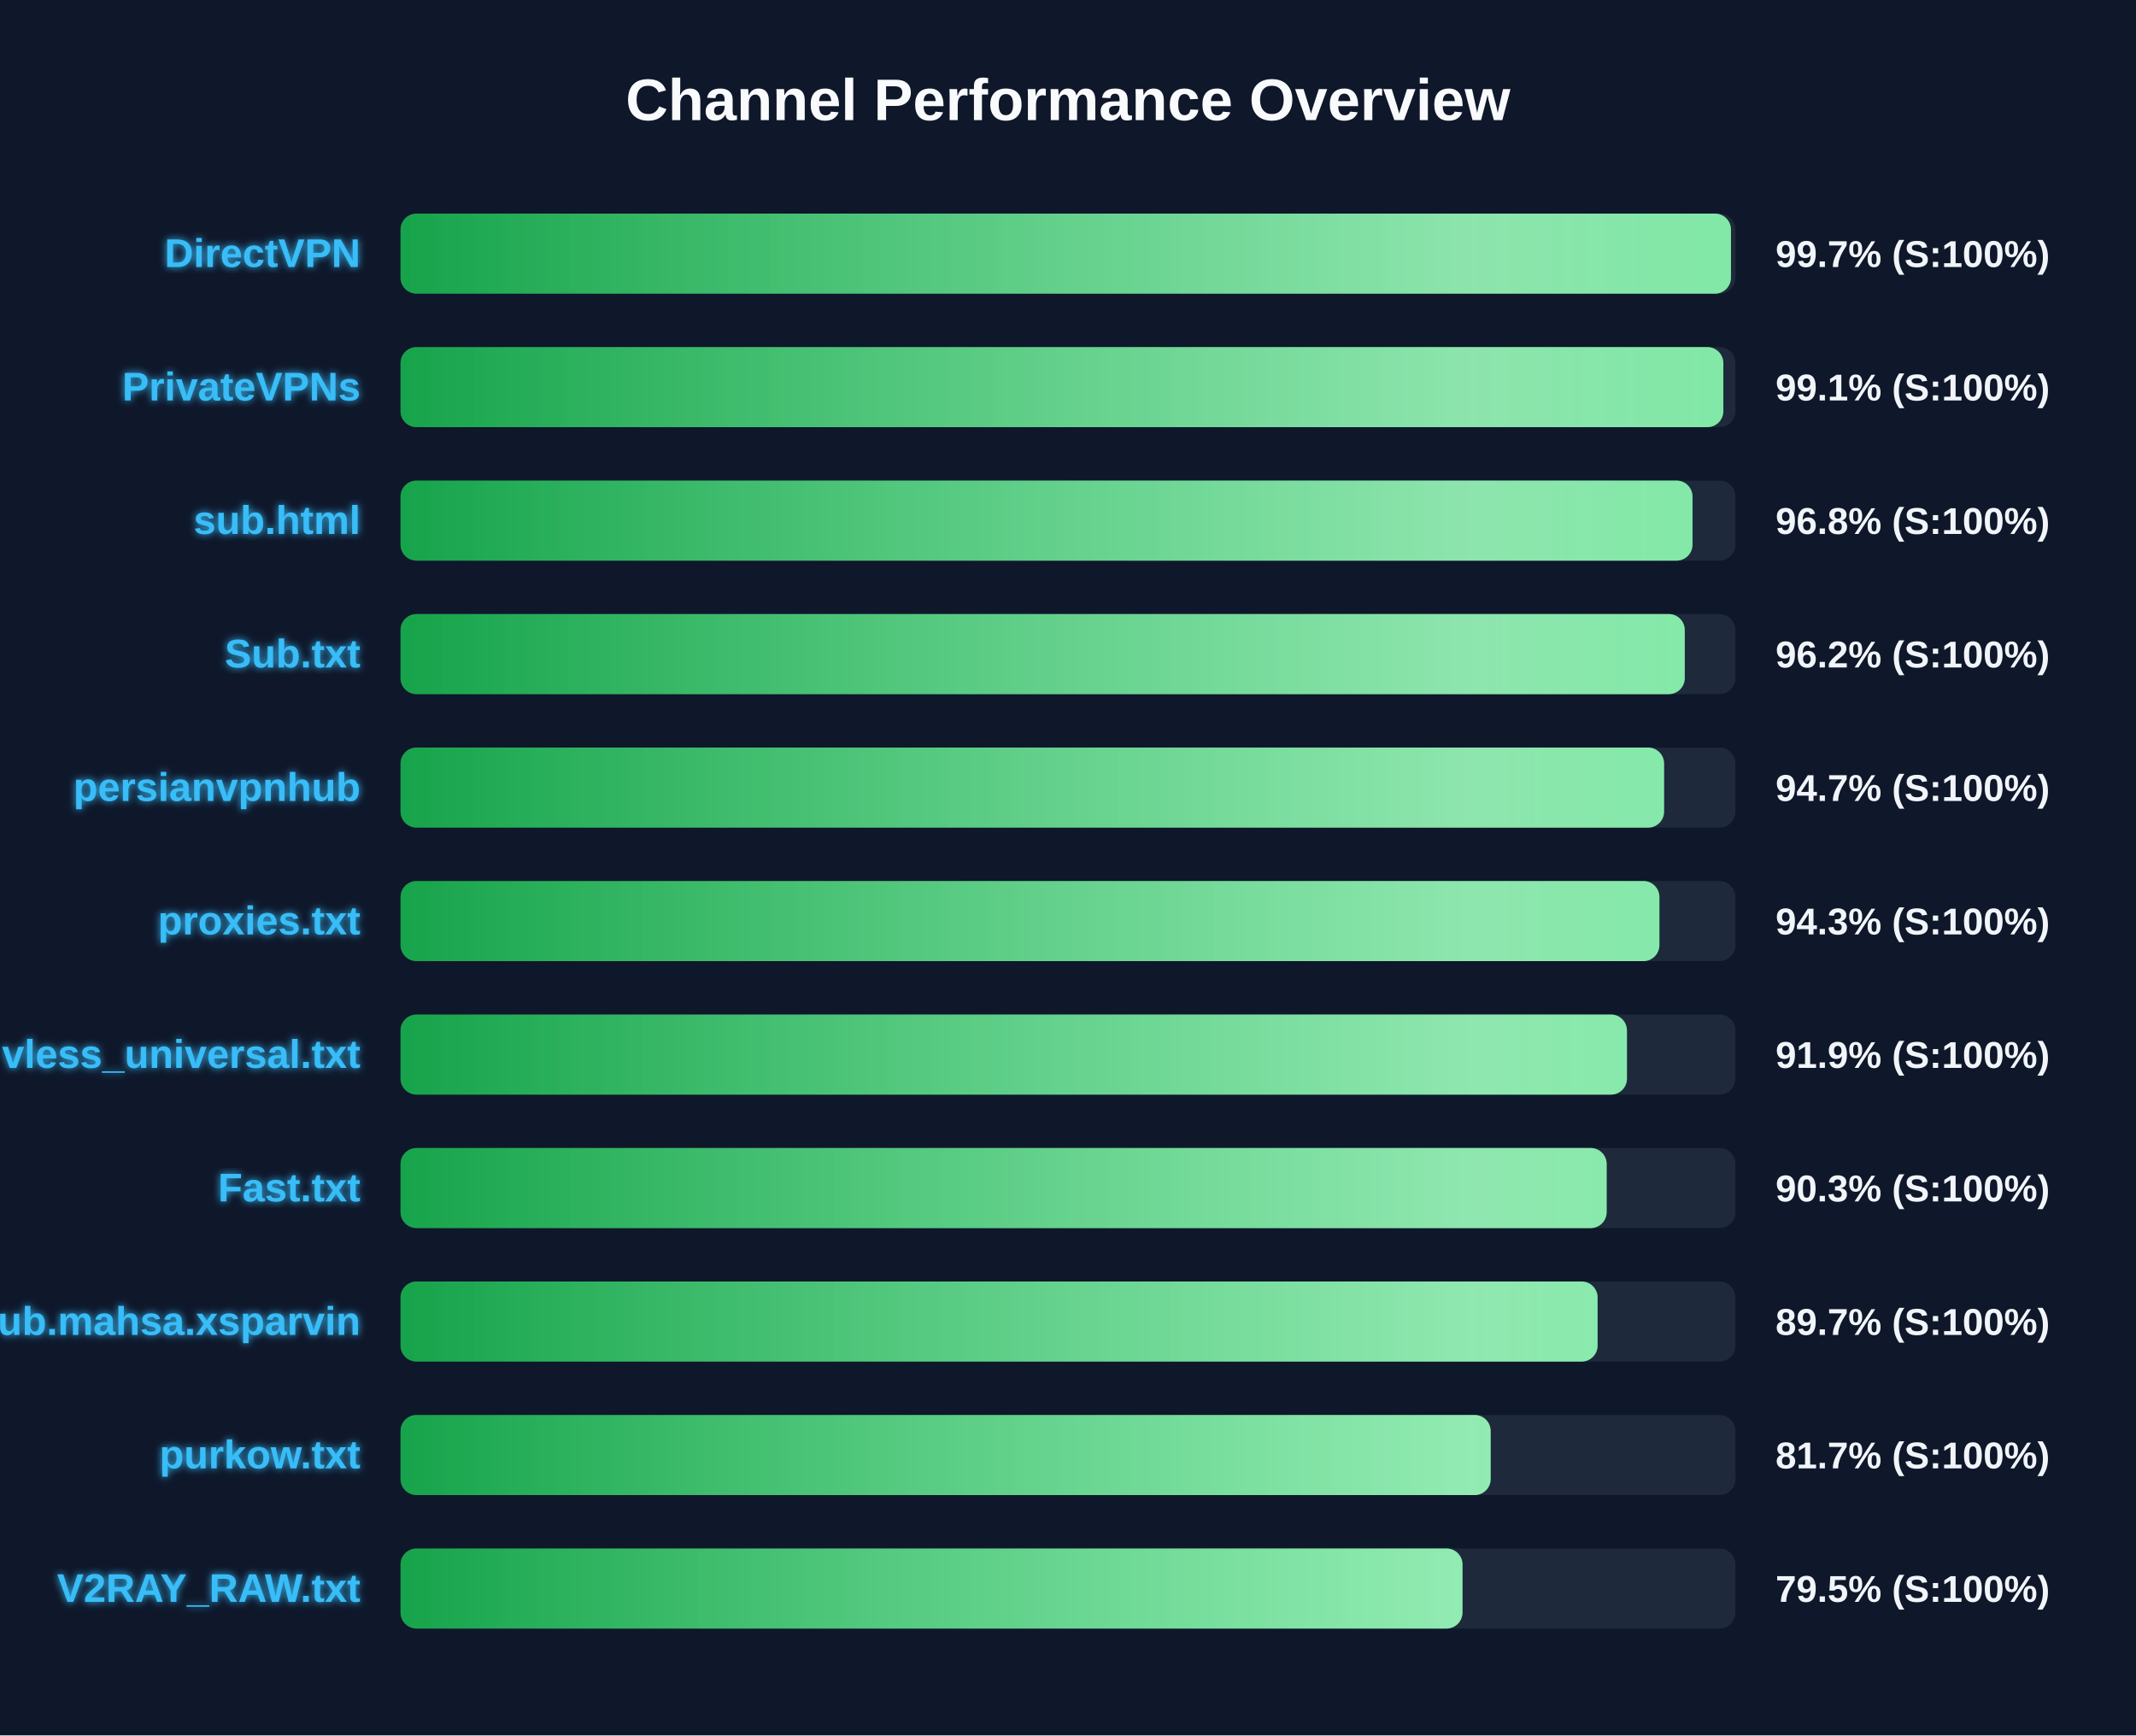
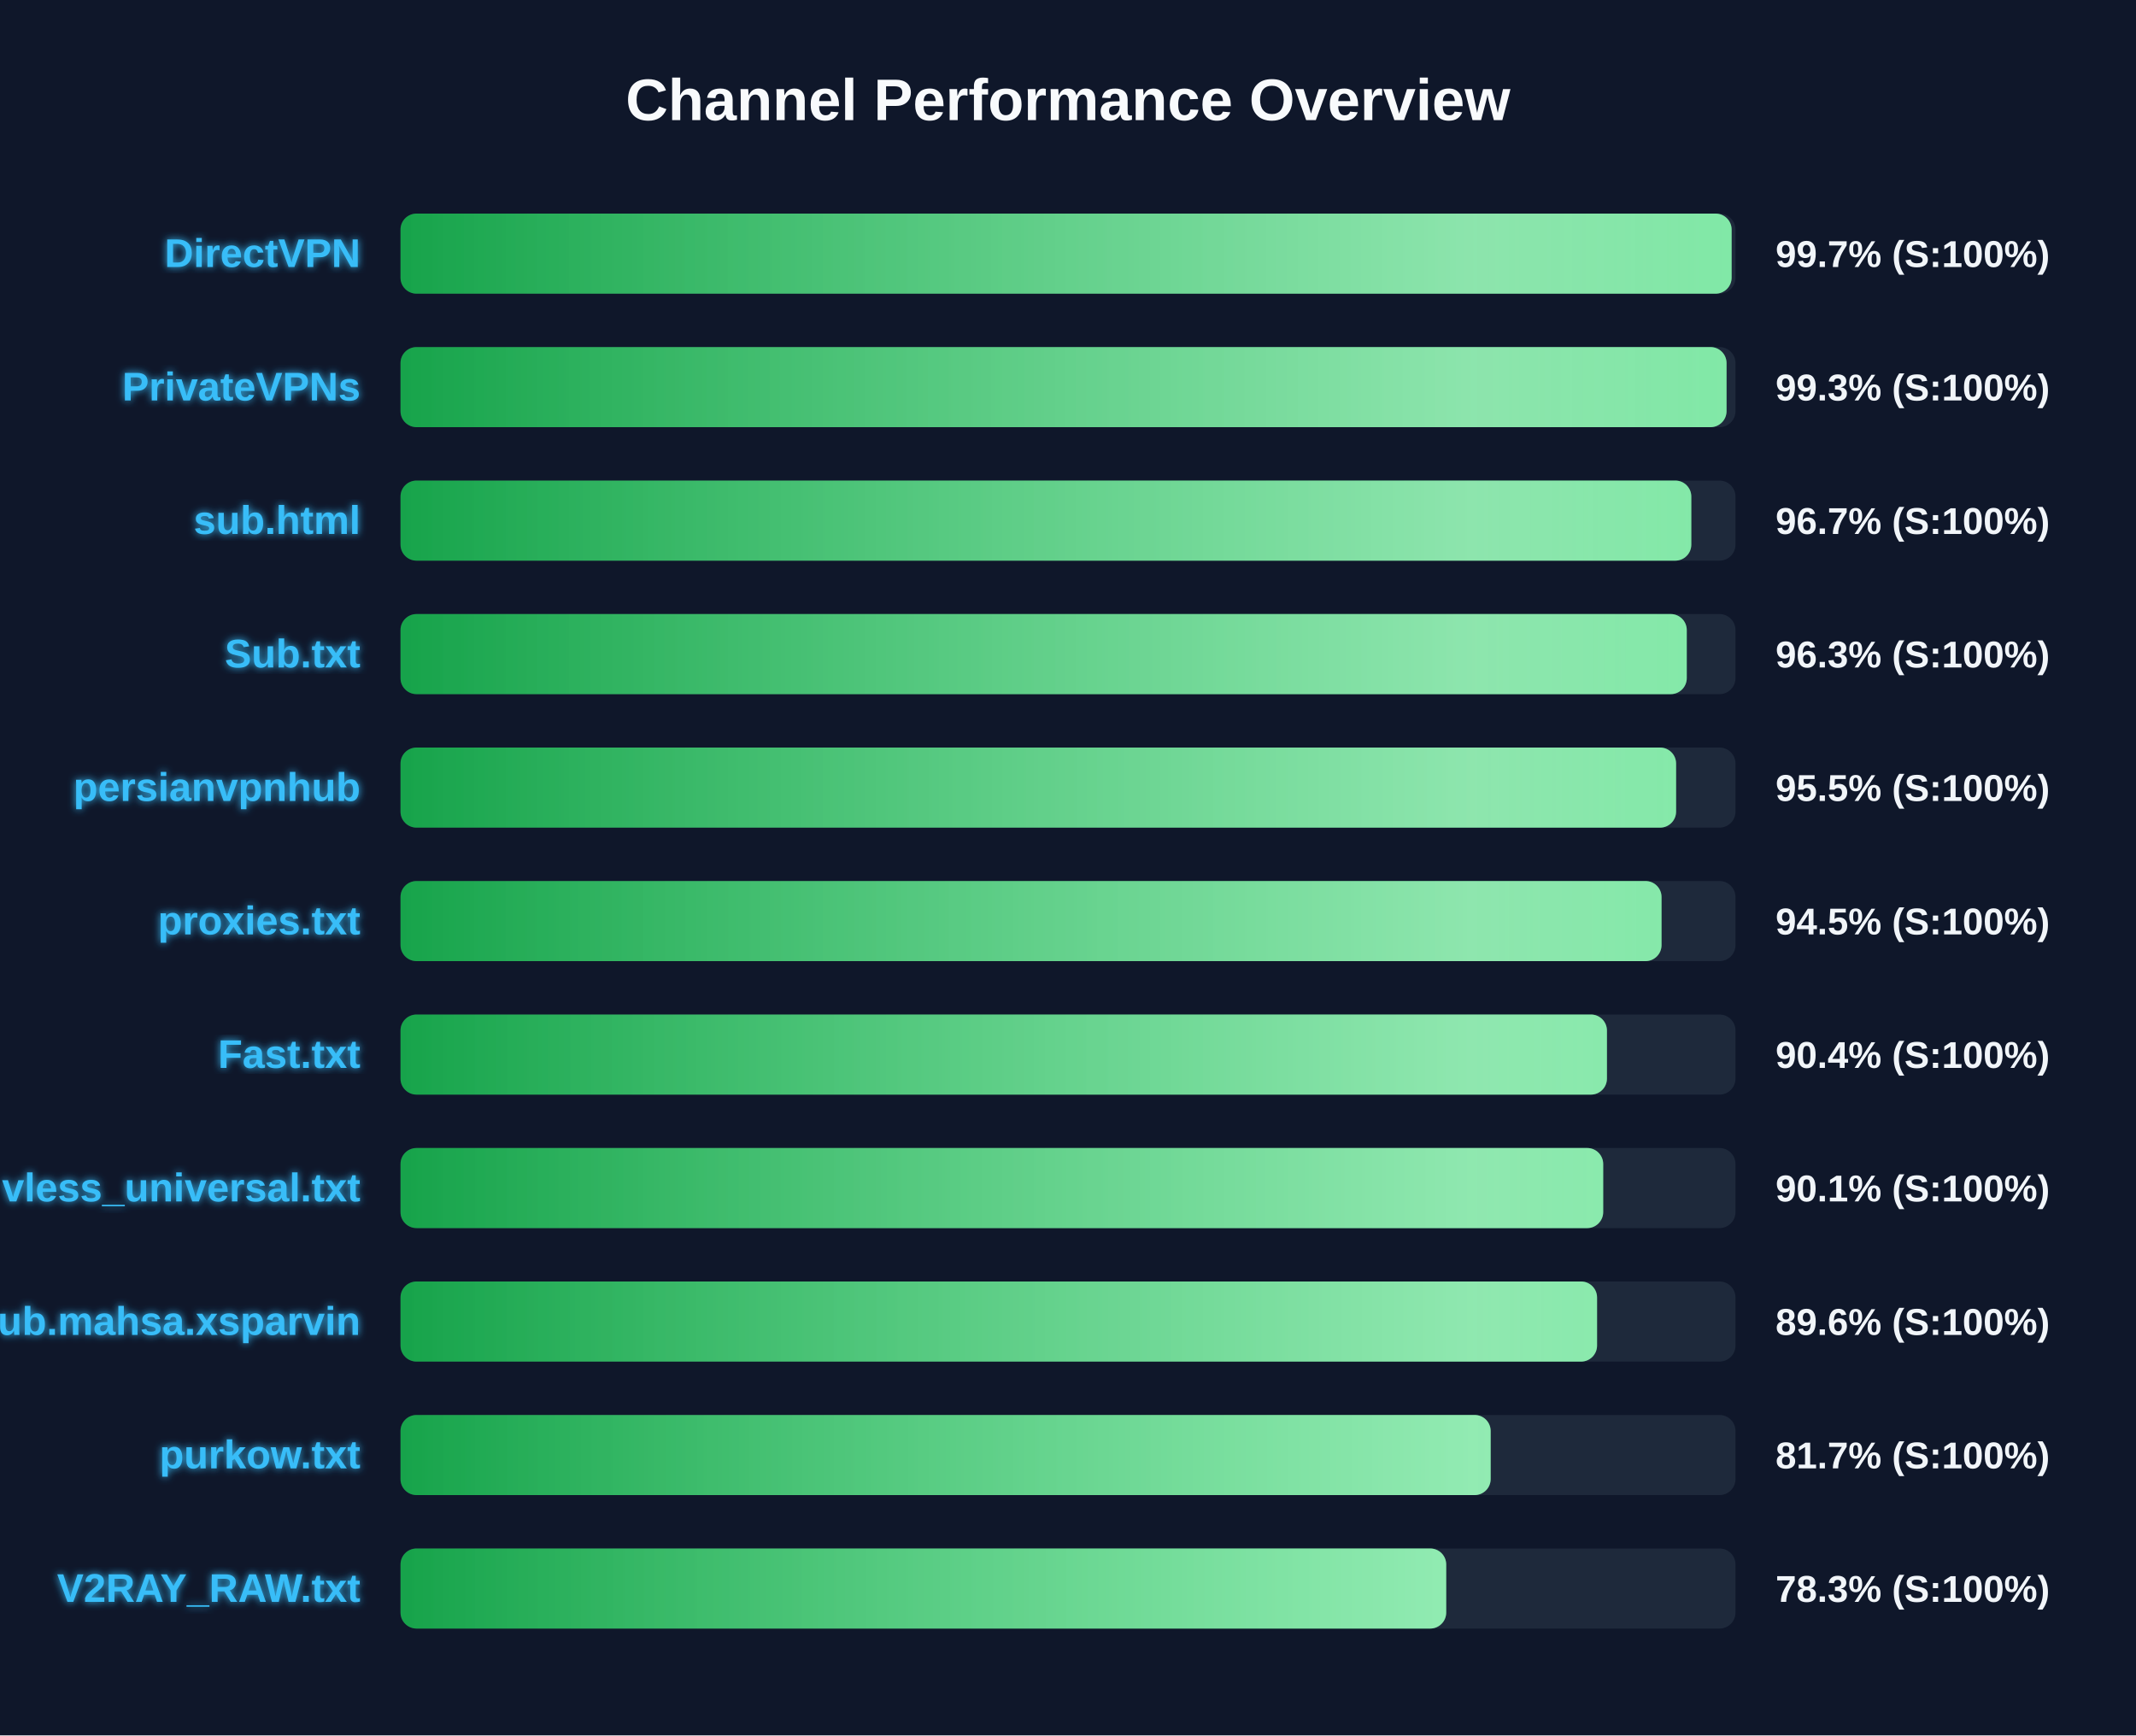
<svg xmlns="http://www.w3.org/2000/svg" width="800" height="650" version="1.1">
  <defs>
    <linearGradient id="grad-green" x1="0%" y1="0%" x2="100%" y2="0%">
      <stop offset="0%" stop-color="#16a34a" />
      <stop offset="100%" stop-color="#4ade80" />
    </linearGradient>
    <linearGradient id="grad-yellow" x1="0%" y1="0%" x2="100%" y2="0%">
      <stop offset="0%" stop-color="#ca8a04" />
      <stop offset="100%" stop-color="#fde047" />
    </linearGradient>
    <linearGradient id="grad-red" x1="0%" y1="0%" x2="100%" y2="0%">
      <stop offset="0%" stop-color="#dc2626" />
      <stop offset="100%" stop-color="#f87171" />
    </linearGradient>
    <linearGradient id="shimmer" x1="0%" y1="0%" x2="100%" y2="0%">
      <stop offset="0%" stop-color="rgba(255,255,255,0)" />
      <stop offset="50%" stop-color="rgba(255,255,255,0.4)" />
      <stop offset="100%" stop-color="rgba(255,255,255,0)" />
    </linearGradient>
    <filter id="glow" x="-20%" y="-20%" width="140%" height="140%">
      <feGaussianBlur stdDeviation="1.5" result="blur" />
      <feComposite in="SourceGraphic" in2="blur" operator="over" />
    </filter>
  </defs>
  <style>
        .bg-rect { fill: #0f172a; }
        .title { font: bold 22px 'Segoe UI', Arial, sans-serif; fill: #f8fafc; }
        .row { font: bold 15px 'Segoe UI', Arial, sans-serif; fill: #38bdf8; filter: url(#glow); }
        .score { font: bold 14px 'Segoe UI', Arial, sans-serif; fill: #f1f5f9; }
        @keyframes shimmer-anim {
            0% { transform: translateX(-100%); }
            100% { transform: translateX(200%); }
        }
        .shimmer-rect {
            animation: shimmer-anim 2.5s infinite linear;
        }
    </style>
  <rect width="100%" height="100%" class="bg-rect" />
  <text x="400" y="45" text-anchor="middle" class="title">Channel Performance Overview</text>
  <rect x="150" y="80" width="500" height="30" fill="#1e293b" rx="6" />
  <clipPath id="clip-0">
-     <rect x="150" y="80" width="498.3" height="30" rx="6" />
+     <rect x="150" y="80" width="498.55" height="30" rx="6" />
  </clipPath>
-   <rect x="150" y="80" width="498.3" height="30" fill="url(#grad-green)" rx="6" />
+   <rect x="150" y="80" width="498.55" height="30" fill="url(#grad-green)" rx="6" />
  <g clip-path="url(#clip-0)">
    <rect x="150" y="80" width="100%" height="30" fill="url(#shimmer)" class="shimmer-rect" />
  </g>
  <text x="135" y="100" text-anchor="end" class="row">DirectVPN</text>
  <text x="665" y="100" text-anchor="start" class="score">99.7% (S:100%)</text>
  <rect x="150" y="130" width="500" height="30" fill="#1e293b" rx="6" />
  <clipPath id="clip-1">
-     <rect x="150" y="130" width="495.45" height="30" rx="6" />
+     <rect x="150" y="130" width="496.65" height="30" rx="6" />
  </clipPath>
-   <rect x="150" y="130" width="495.45" height="30" fill="url(#grad-green)" rx="6" />
+   <rect x="150" y="130" width="496.65" height="30" fill="url(#grad-green)" rx="6" />
  <g clip-path="url(#clip-1)">
    <rect x="150" y="130" width="100%" height="30" fill="url(#shimmer)" class="shimmer-rect" />
  </g>
  <text x="135" y="150" text-anchor="end" class="row">PrivateVPNs</text>
-   <text x="665" y="150" text-anchor="start" class="score">99.1% (S:100%)</text>
+   <text x="665" y="150" text-anchor="start" class="score">99.3% (S:100%)</text>
  <rect x="150" y="180" width="500" height="30" fill="#1e293b" rx="6" />
  <clipPath id="clip-2">
-     <rect x="150" y="180" width="483.9" height="30" rx="6" />
+     <rect x="150" y="180" width="483.45" height="30" rx="6" />
  </clipPath>
-   <rect x="150" y="180" width="483.9" height="30" fill="url(#grad-green)" rx="6" />
+   <rect x="150" y="180" width="483.45" height="30" fill="url(#grad-green)" rx="6" />
  <g clip-path="url(#clip-2)">
    <rect x="150" y="180" width="100%" height="30" fill="url(#shimmer)" class="shimmer-rect" />
  </g>
  <text x="135" y="200" text-anchor="end" class="row">sub.html</text>
-   <text x="665" y="200" text-anchor="start" class="score">96.8% (S:100%)</text>
+   <text x="665" y="200" text-anchor="start" class="score">96.7% (S:100%)</text>
  <rect x="150" y="230" width="500" height="30" fill="#1e293b" rx="6" />
  <clipPath id="clip-3">
-     <rect x="150" y="230" width="481.0" height="30" rx="6" />
+     <rect x="150" y="230" width="481.75" height="30" rx="6" />
  </clipPath>
-   <rect x="150" y="230" width="481.0" height="30" fill="url(#grad-green)" rx="6" />
+   <rect x="150" y="230" width="481.75" height="30" fill="url(#grad-green)" rx="6" />
  <g clip-path="url(#clip-3)">
    <rect x="150" y="230" width="100%" height="30" fill="url(#shimmer)" class="shimmer-rect" />
  </g>
  <text x="135" y="250" text-anchor="end" class="row">Sub.txt</text>
-   <text x="665" y="250" text-anchor="start" class="score">96.2% (S:100%)</text>
+   <text x="665" y="250" text-anchor="start" class="score">96.3% (S:100%)</text>
  <rect x="150" y="280" width="500" height="30" fill="#1e293b" rx="6" />
  <clipPath id="clip-4">
-     <rect x="150" y="280" width="473.25" height="30" rx="6" />
+     <rect x="150" y="280" width="477.75" height="30" rx="6" />
  </clipPath>
-   <rect x="150" y="280" width="473.25" height="30" fill="url(#grad-green)" rx="6" />
+   <rect x="150" y="280" width="477.75" height="30" fill="url(#grad-green)" rx="6" />
  <g clip-path="url(#clip-4)">
    <rect x="150" y="280" width="100%" height="30" fill="url(#shimmer)" class="shimmer-rect" />
  </g>
  <text x="135" y="300" text-anchor="end" class="row">persianvpnhub</text>
-   <text x="665" y="300" text-anchor="start" class="score">94.7% (S:100%)</text>
+   <text x="665" y="300" text-anchor="start" class="score">95.5% (S:100%)</text>
  <rect x="150" y="330" width="500" height="30" fill="#1e293b" rx="6" />
  <clipPath id="clip-5">
-     <rect x="150" y="330" width="471.5" height="30" rx="6" />
+     <rect x="150" y="330" width="472.3" height="30" rx="6" />
  </clipPath>
-   <rect x="150" y="330" width="471.5" height="30" fill="url(#grad-green)" rx="6" />
+   <rect x="150" y="330" width="472.3" height="30" fill="url(#grad-green)" rx="6" />
  <g clip-path="url(#clip-5)">
    <rect x="150" y="330" width="100%" height="30" fill="url(#shimmer)" class="shimmer-rect" />
  </g>
  <text x="135" y="350" text-anchor="end" class="row">proxies.txt</text>
-   <text x="665" y="350" text-anchor="start" class="score">94.3% (S:100%)</text>
+   <text x="665" y="350" text-anchor="start" class="score">94.5% (S:100%)</text>
  <rect x="150" y="380" width="500" height="30" fill="#1e293b" rx="6" />
  <clipPath id="clip-6">
-     <rect x="150" y="380" width="459.35" height="30" rx="6" />
+     <rect x="150" y="380" width="451.85" height="30" rx="6" />
  </clipPath>
-   <rect x="150" y="380" width="459.35" height="30" fill="url(#grad-green)" rx="6" />
+   <rect x="150" y="380" width="451.85" height="30" fill="url(#grad-green)" rx="6" />
  <g clip-path="url(#clip-6)">
    <rect x="150" y="380" width="100%" height="30" fill="url(#shimmer)" class="shimmer-rect" />
  </g>
-   <text x="135" y="400" text-anchor="end" class="row">vless_universal.txt</text>
-   <text x="665" y="400" text-anchor="start" class="score">91.9% (S:100%)</text>
+   <text x="135" y="400" text-anchor="end" class="row">Fast.txt</text>
+   <text x="665" y="400" text-anchor="start" class="score">90.4% (S:100%)</text>
  <rect x="150" y="430" width="500" height="30" fill="#1e293b" rx="6" />
  <clipPath id="clip-7">
-     <rect x="150" y="430" width="451.75" height="30" rx="6" />
+     <rect x="150" y="430" width="450.45" height="30" rx="6" />
  </clipPath>
-   <rect x="150" y="430" width="451.75" height="30" fill="url(#grad-green)" rx="6" />
+   <rect x="150" y="430" width="450.45" height="30" fill="url(#grad-green)" rx="6" />
  <g clip-path="url(#clip-7)">
    <rect x="150" y="430" width="100%" height="30" fill="url(#shimmer)" class="shimmer-rect" />
  </g>
-   <text x="135" y="450" text-anchor="end" class="row">Fast.txt</text>
-   <text x="665" y="450" text-anchor="start" class="score">90.3% (S:100%)</text>
+   <text x="135" y="450" text-anchor="end" class="row">vless_universal.txt</text>
+   <text x="665" y="450" text-anchor="start" class="score">90.1% (S:100%)</text>
  <rect x="150" y="480" width="500" height="30" fill="#1e293b" rx="6" />
  <clipPath id="clip-8">
-     <rect x="150" y="480" width="448.35" height="30" rx="6" />
+     <rect x="150" y="480" width="448.15" height="30" rx="6" />
  </clipPath>
-   <rect x="150" y="480" width="448.35" height="30" fill="url(#grad-green)" rx="6" />
+   <rect x="150" y="480" width="448.15" height="30" fill="url(#grad-green)" rx="6" />
  <g clip-path="url(#clip-8)">
    <rect x="150" y="480" width="100%" height="30" fill="url(#shimmer)" class="shimmer-rect" />
  </g>
  <text x="135" y="500" text-anchor="end" class="row">Sub.mahsa.xsparvin</text>
-   <text x="665" y="500" text-anchor="start" class="score">89.7% (S:100%)</text>
+   <text x="665" y="500" text-anchor="start" class="score">89.6% (S:100%)</text>
  <rect x="150" y="530" width="500" height="30" fill="#1e293b" rx="6" />
  <clipPath id="clip-9">
    <rect x="150" y="530" width="408.3" height="30" rx="6" />
  </clipPath>
  <rect x="150" y="530" width="408.3" height="30" fill="url(#grad-green)" rx="6" />
  <g clip-path="url(#clip-9)">
    <rect x="150" y="530" width="100%" height="30" fill="url(#shimmer)" class="shimmer-rect" />
  </g>
  <text x="135" y="550" text-anchor="end" class="row">purkow.txt</text>
  <text x="665" y="550" text-anchor="start" class="score">81.7% (S:100%)</text>
  <rect x="150" y="580" width="500" height="30" fill="#1e293b" rx="6" />
  <clipPath id="clip-10">
-     <rect x="150" y="580" width="397.75" height="30" rx="6" />
+     <rect x="150" y="580" width="391.65" height="30" rx="6" />
  </clipPath>
-   <rect x="150" y="580" width="397.75" height="30" fill="url(#grad-green)" rx="6" />
+   <rect x="150" y="580" width="391.65" height="30" fill="url(#grad-green)" rx="6" />
  <g clip-path="url(#clip-10)">
    <rect x="150" y="580" width="100%" height="30" fill="url(#shimmer)" class="shimmer-rect" />
  </g>
  <text x="135" y="600" text-anchor="end" class="row">V2RAY_RAW.txt</text>
-   <text x="665" y="600" text-anchor="start" class="score">79.5% (S:100%)</text>
+   <text x="665" y="600" text-anchor="start" class="score">78.3% (S:100%)</text>
</svg>
